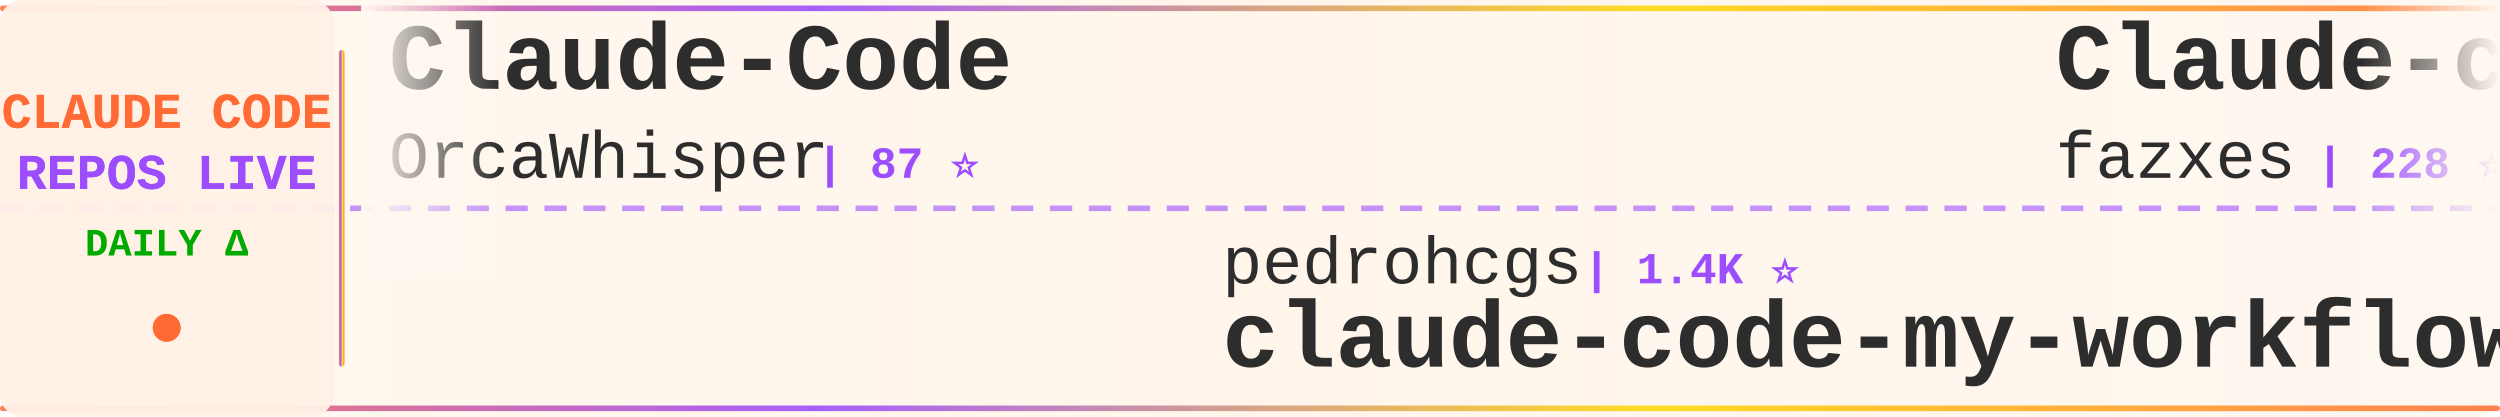
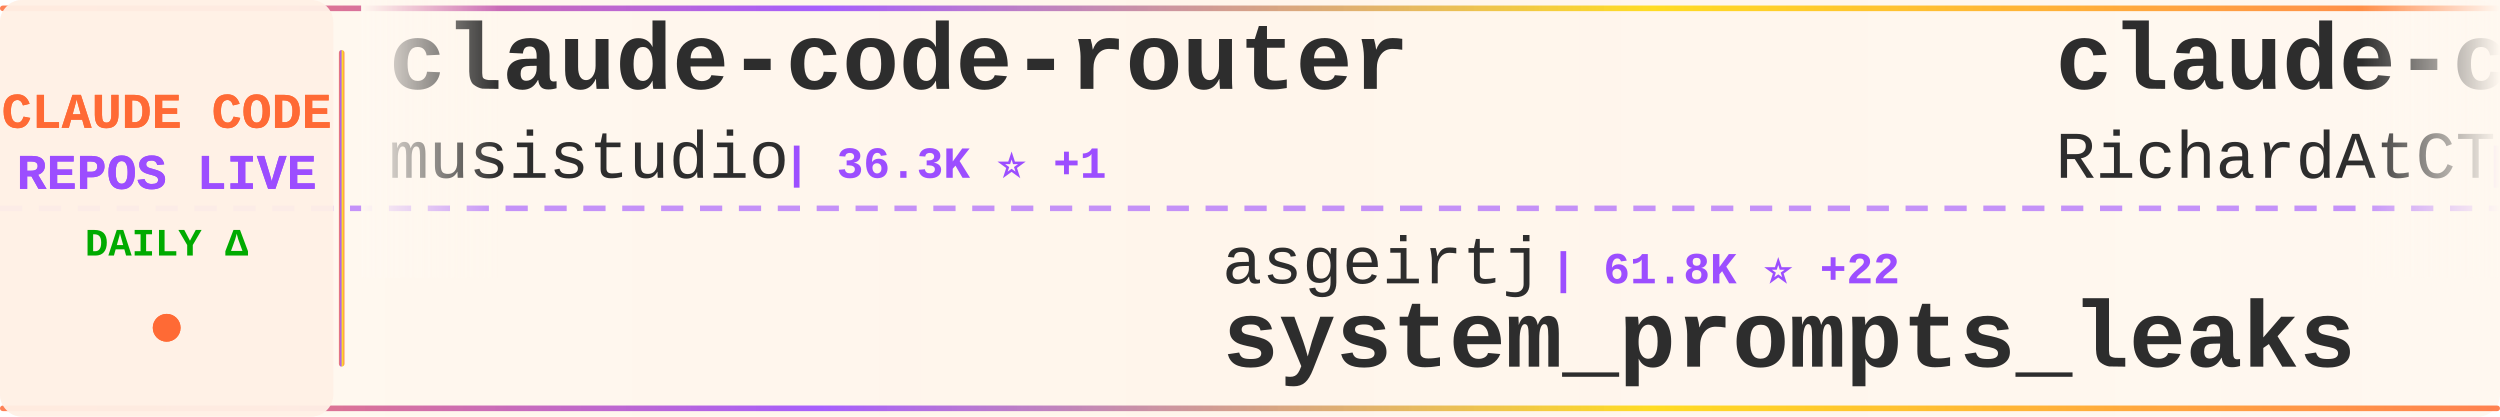
<svg xmlns="http://www.w3.org/2000/svg" width="900" height="150">
  <defs>
    <linearGradient id="tickerBg" x1="0%" y1="0%" x2="100%" y2="0%">
      <stop offset="0%" style="stop-color:#fff8f0;stop-opacity:0.98" />
      <stop offset="50%" style="stop-color:#fff5eb;stop-opacity:1" />
      <stop offset="100%" style="stop-color:#fff8f0;stop-opacity:0.98" />
    </linearGradient>
    <linearGradient id="borderGrad" x1="0%" y1="0%" x2="100%" y2="0%">
      <stop offset="0%" style="stop-color:#FF6B35;stop-opacity:0.85">
        <animate attributeName="stop-opacity" values="0.85;1;0.85" dur="2s" repeatCount="indefinite" />
      </stop>
      <stop offset="33%" style="stop-color:#9C4EFF;stop-opacity:0.9">
        <animate attributeName="stop-opacity" values="0.9;1;0.9" dur="2.2s" repeatCount="indefinite" />
      </stop>
      <stop offset="66%" style="stop-color:#FFD700;stop-opacity:0.85">
        <animate attributeName="stop-opacity" values="0.85;1;0.85" dur="1.8s" repeatCount="indefinite" />
      </stop>
      <stop offset="100%" style="stop-color:#FF6B35;stop-opacity:0.85">
        <animate attributeName="stop-opacity" values="0.85;1;0.85" dur="2s" repeatCount="indefinite" />
      </stop>
    </linearGradient>
    <filter id="textGlow">
      <feGaussianBlur stdDeviation="0.15" result="coloredBlur" />
      <feMerge>
        <feMergeNode in="coloredBlur" />
        <feMergeNode in="SourceGraphic" />
      </feMerge>
    </filter>
    <filter id="metricGlow">
      <feGaussianBlur stdDeviation="0.2" result="coloredBlur" />
      <feMerge>
        <feMergeNode in="coloredBlur" />
        <feMergeNode in="SourceGraphic" />
      </feMerge>
    </filter>
    <linearGradient id="leftFade" x1="0%" y1="0%" x2="100%" y2="0%">
      <stop offset="0%" style="stop-color:#fff8f0;stop-opacity:1" />
      <stop offset="100%" style="stop-color:#fff8f0;stop-opacity:0" />
    </linearGradient>
    <linearGradient id="rightFade" x1="0%" y1="0%" x2="100%" y2="0%">
      <stop offset="0%" style="stop-color:#fff8f0;stop-opacity:0" />
      <stop offset="100%" style="stop-color:#fff8f0;stop-opacity:1" />
    </linearGradient>
  </defs>
  <rect width="900" height="150" fill="url(#tickerBg)" rx="8" />
  <rect x="0" y="2" width="900" height="2" fill="url(#borderGrad)" rx="1" />
  <rect x="0" y="146" width="900" height="2" fill="url(#borderGrad)" rx="1" />
  <line x1="0" y1="75" x2="900" y2="75" stroke="#9C4EFF" stroke-width="2" stroke-dasharray="8 6" opacity="0.6" />
  <rect x="0" y="0" width="120" height="150" fill="#fff0e6" opacity="0.95" rx="8" />
  <text x="60" y="46" font-family="'Courier New', monospace" font-size="18" font-weight="bold" fill="#FF6B35" text-anchor="middle" filter="url(#textGlow)">
    CLAUDE CODE
  </text>
  <text x="60" y="68" font-family="'Courier New', monospace" font-size="18" font-weight="bold" fill="#9C4EFF" text-anchor="middle" filter="url(#textGlow)">
    REPOS LIVE
  </text>
  <text x="60" y="92" font-family="'Courier New', monospace" font-size="14" font-weight="bold" fill="#00aa00" text-anchor="middle">
    DAILY Δ
  </text>
  <circle cx="60" cy="118" r="5" fill="#FF6B35" filter="url(#metricGlow)">
    <animate attributeName="r" values="4;6;4" dur="1.5s" repeatCount="indefinite" />
    <animate attributeName="opacity" values="0.6;1;0.6" dur="1.5s" repeatCount="indefinite" />
  </circle>
  <rect x="122" y="18" width="2" height="114" fill="url(#borderGrad)" rx="1" />
  <clipPath id="tickerClip">
    <rect x="130" y="0" width="770" height="150" />
  </clipPath>
  <g clip-path="url(#tickerClip)">
    <g id="tickerItems">
      <animateTransform attributeName="transform" attributeType="XML" type="translate" from="0 0" to="-3000 0" dur="54s" repeatCount="indefinite" />
      <g transform="translate(0, 0)">
-         <text x="140" y="32" font-family="'Courier New', monospace" font-size="34" font-weight="bold" fill="#2d2d2d">Claude-Code</text>
-         <text x="140" y="64" font-family="'Courier New', monospace" font-size="24" font-weight="normal" fill="#2d2d2d" opacity="1.0">OrcaWhisper</text>
-         <text x="294" y="64" font-family="'Courier New', monospace" font-size="16" font-weight="bold" fill="#9C4EFF"> | 87 ⭐</text>
+         <text x="140" y="32" font-family="'Courier New', monospace" font-size="34" font-weight="bold" fill="#2d2d2d">claude-code-router</text>
+         <text x="140" y="64" font-family="'Courier New', monospace" font-size="24" font-weight="normal" fill="#2d2d2d" opacity="1.0">musistudio</text>
+         <text x="282" y="64" font-family="'Courier New', monospace" font-size="16" font-weight="bold" fill="#9C4EFF"> | 36.3K ⭐ +1</text>
      </g>
      <g transform="translate(300, 0)">
-         <text x="140" y="102" font-family="'Courier New', monospace" font-size="24" font-weight="normal" fill="#2d2d2d" opacity="1.0">pedrohcgs</text>
-         <text x="270" y="102" font-family="'Courier New', monospace" font-size="16" font-weight="bold" fill="#9C4EFF"> | 1.4K ⭐</text>
-         <text x="140" y="132" font-family="'Courier New', monospace" font-size="34" font-weight="bold" fill="#2d2d2d">claude-code-my-workflow</text>
+         <text x="140" y="102" font-family="'Courier New', monospace" font-size="24" font-weight="normal" fill="#2d2d2d" opacity="1.0">asgeirtj</text>
+         <text x="258" y="102" font-family="'Courier New', monospace" font-size="16" font-weight="bold" fill="#9C4EFF"> | 61.8K ⭐ +22</text>
+         <text x="140" y="132" font-family="'Courier New', monospace" font-size="34" font-weight="bold" fill="#2d2d2d">system_prompts_leaks</text>
      </g>
      <g transform="translate(600, 0)">
-         <text x="140" y="32" font-family="'Courier New', monospace" font-size="34" font-weight="bold" fill="#2d2d2d">Claude-code</text>
-         <text x="140" y="64" font-family="'Courier New', monospace" font-size="24" font-weight="normal" fill="#2d2d2d" opacity="1.0">fazxes</text>
-         <text x="234" y="64" font-family="'Courier New', monospace" font-size="16" font-weight="bold" fill="#9C4EFF"> | 228 ⭐</text>
+         <text x="140" y="32" font-family="'Courier New', monospace" font-size="34" font-weight="bold" fill="#2d2d2d">claude-code-telegram</text>
+         <text x="140" y="64" font-family="'Courier New', monospace" font-size="24" font-weight="normal" fill="#2d2d2d" opacity="1.0">RichardAtCT</text>
+         <text x="294" y="64" font-family="'Courier New', monospace" font-size="16" font-weight="bold" fill="#9C4EFF"> | 2.7K ⭐ +1</text>
      </g>
      <g transform="translate(900, 0)">
-         <text x="140" y="102" font-family="'Courier New', monospace" font-size="24" font-weight="normal" fill="#2d2d2d" opacity="1.0">777genius</text>
-         <text x="270" y="102" font-family="'Courier New', monospace" font-size="16" font-weight="bold" fill="#9C4EFF"> | 923 ⭐</text>
-         <text x="140" y="132" font-family="'Courier New', monospace" font-size="34" font-weight="bold" fill="#2d2d2d">claude-code-source-code</text>
-       </g>
-       <g transform="translate(1200, 0)">
-         <text x="140" y="32" font-family="'Courier New', monospace" font-size="34" font-weight="bold" fill="#2d2d2d">edmunds-claude-code</text>
-         <text x="140" y="64" font-family="'Courier New', monospace" font-size="24" font-weight="normal" fill="#2d2d2d" opacity="1.0">edmund-io</text>
-         <text x="270" y="64" font-family="'Courier New', monospace" font-size="16" font-weight="bold" fill="#9C4EFF"> | 1.5K ⭐</text>
-       </g>
-       <g transform="translate(1500, 0)">
        <text x="140" y="102" font-family="'Courier New', monospace" font-size="24" font-weight="normal" fill="#2d2d2d" opacity="1.0">kodu-ai</text>
        <text x="246" y="102" font-family="'Courier New', monospace" font-size="16" font-weight="bold" fill="#9C4EFF"> | 5.2K ⭐</text>
        <text x="140" y="132" font-family="'Courier New', monospace" font-size="34" font-weight="bold" fill="#2d2d2d">claude-coder</text>
      </g>
+       <g transform="translate(1200, 0)">
+         <text x="140" y="32" font-family="'Courier New', monospace" font-size="34" font-weight="bold" fill="#2d2d2d">Claude-Code-Usage-Monito...</text>
+         <text x="140" y="64" font-family="'Courier New', monospace" font-size="24" font-weight="normal" fill="#2d2d2d" opacity="1.0">Maciek-roboblog</text>
+         <text x="342" y="64" font-family="'Courier New', monospace" font-size="16" font-weight="bold" fill="#9C4EFF"> | 8.6K ⭐</text>
+       </g>
+       <g transform="translate(1500, 0)">
+         <text x="140" y="102" font-family="'Courier New', monospace" font-size="24" font-weight="normal" fill="#2d2d2d" opacity="1.0">VoltAgent</text>
+         <text x="270" y="102" font-family="'Courier New', monospace" font-size="16" font-weight="bold" fill="#9C4EFF"> | 23.9K ⭐ +6</text>
+         <text x="140" y="132" font-family="'Courier New', monospace" font-size="34" font-weight="bold" fill="#2d2d2d">awesome-claude-code-suba...</text>
+       </g>
      <g transform="translate(1800, 0)">
-         <text x="140" y="32" font-family="'Courier New', monospace" font-size="34" font-weight="bold" fill="#2d2d2d">claude-code-system-promp...</text>
-         <text x="140" y="64" font-family="'Courier New', monospace" font-size="24" font-weight="normal" fill="#2d2d2d" opacity="1.0">Piebald-AI</text>
-         <text x="282" y="64" font-family="'Courier New', monospace" font-size="16" font-weight="bold" fill="#9C4EFF"> | 12.1K ⭐</text>
+         <text x="140" y="32" font-family="'Courier New', monospace" font-size="34" font-weight="bold" fill="#2d2d2d">ECC</text>
+         <text x="140" y="64" font-family="'Courier New', monospace" font-size="24" font-weight="normal" fill="#2d2d2d" opacity="1.0">affaan-m</text>
+         <text x="258" y="64" font-family="'Courier New', monospace" font-size="16" font-weight="bold" fill="#9C4EFF"> | 236.8K ⭐ +21</text>
      </g>
      <g transform="translate(2100, 0)">
-         <text x="140" y="102" font-family="'Courier New', monospace" font-size="24" font-weight="normal" fill="#2d2d2d" opacity="1.0">ghuntley</text>
-         <text x="258" y="102" font-family="'Courier New', monospace" font-size="16" font-weight="bold" fill="#9C4EFF"> | 987 ⭐</text>
-         <text x="140" y="132" font-family="'Courier New', monospace" font-size="34" font-weight="bold" fill="#2d2d2d">claude-code-source-code-...</text>
+         <text x="140" y="102" font-family="'Courier New', monospace" font-size="24" font-weight="normal" fill="#2d2d2d" opacity="1.0">jeremylongshore</text>
+         <text x="342" y="102" font-family="'Courier New', monospace" font-size="16" font-weight="bold" fill="#9C4EFF"> | 2.6K ⭐</text>
+         <text x="140" y="132" font-family="'Courier New', monospace" font-size="34" font-weight="bold" fill="#2d2d2d">claude-code-plugins-plus...</text>
      </g>
      <g transform="translate(2400, 0)">
-         <text x="140" y="32" font-family="'Courier New', monospace" font-size="34" font-weight="bold" fill="#2d2d2d">claude-code-video-toolki...</text>
-         <text x="140" y="64" font-family="'Courier New', monospace" font-size="24" font-weight="normal" fill="#2d2d2d" opacity="1.0">digitalsamba</text>
-         <text x="306" y="64" font-family="'Courier New', monospace" font-size="16" font-weight="bold" fill="#9C4EFF"> | 1.9K ⭐ +1</text>
+         <text x="140" y="32" font-family="'Courier New', monospace" font-size="34" font-weight="bold" fill="#2d2d2d">claude-code-my-workflow</text>
+         <text x="140" y="64" font-family="'Courier New', monospace" font-size="24" font-weight="normal" fill="#2d2d2d" opacity="1.0">pedrohcgs</text>
+         <text x="270" y="64" font-family="'Courier New', monospace" font-size="16" font-weight="bold" fill="#9C4EFF"> | 1.4K ⭐</text>
      </g>
      <g transform="translate(2700, 0)">
-         <text x="140" y="102" font-family="'Courier New', monospace" font-size="24" font-weight="normal" fill="#2d2d2d" opacity="1.0">anthropics</text>
-         <text x="282" y="102" font-family="'Courier New', monospace" font-size="16" font-weight="bold" fill="#9C4EFF"> | 931 ⭐</text>
-         <text x="140" y="132" font-family="'Courier New', monospace" font-size="34" font-weight="bold" fill="#2d2d2d">claude-code-base-action</text>
+         <text x="140" y="102" font-family="'Courier New', monospace" font-size="24" font-weight="normal" fill="#2d2d2d" opacity="1.0">zebbern</text>
+         <text x="246" y="102" font-family="'Courier New', monospace" font-size="16" font-weight="bold" fill="#9C4EFF"> | 4.4K ⭐ +1</text>
+         <text x="140" y="132" font-family="'Courier New', monospace" font-size="34" font-weight="bold" fill="#2d2d2d">claude-code-guide</text>
      </g>
      <g transform="translate(3000, 0)">
-         <text x="140" y="32" font-family="'Courier New', monospace" font-size="34" font-weight="bold" fill="#2d2d2d">Claude-Code</text>
-         <text x="140" y="64" font-family="'Courier New', monospace" font-size="24" font-weight="normal" fill="#2d2d2d" opacity="1.0">OrcaWhisper</text>
-         <text x="294" y="64" font-family="'Courier New', monospace" font-size="16" font-weight="bold" fill="#9C4EFF"> | 87 ⭐</text>
+         <text x="140" y="32" font-family="'Courier New', monospace" font-size="34" font-weight="bold" fill="#2d2d2d">claude-code-router</text>
+         <text x="140" y="64" font-family="'Courier New', monospace" font-size="24" font-weight="normal" fill="#2d2d2d" opacity="1.0">musistudio</text>
+         <text x="282" y="64" font-family="'Courier New', monospace" font-size="16" font-weight="bold" fill="#9C4EFF"> | 36.3K ⭐ +1</text>
      </g>
      <g transform="translate(3300, 0)">
-         <text x="140" y="102" font-family="'Courier New', monospace" font-size="24" font-weight="normal" fill="#2d2d2d" opacity="1.0">pedrohcgs</text>
-         <text x="270" y="102" font-family="'Courier New', monospace" font-size="16" font-weight="bold" fill="#9C4EFF"> | 1.4K ⭐</text>
-         <text x="140" y="132" font-family="'Courier New', monospace" font-size="34" font-weight="bold" fill="#2d2d2d">claude-code-my-workflow</text>
+         <text x="140" y="102" font-family="'Courier New', monospace" font-size="24" font-weight="normal" fill="#2d2d2d" opacity="1.0">asgeirtj</text>
+         <text x="258" y="102" font-family="'Courier New', monospace" font-size="16" font-weight="bold" fill="#9C4EFF"> | 61.8K ⭐ +22</text>
+         <text x="140" y="132" font-family="'Courier New', monospace" font-size="34" font-weight="bold" fill="#2d2d2d">system_prompts_leaks</text>
      </g>
      <g transform="translate(3600, 0)">
-         <text x="140" y="32" font-family="'Courier New', monospace" font-size="34" font-weight="bold" fill="#2d2d2d">Claude-code</text>
-         <text x="140" y="64" font-family="'Courier New', monospace" font-size="24" font-weight="normal" fill="#2d2d2d" opacity="1.0">fazxes</text>
-         <text x="234" y="64" font-family="'Courier New', monospace" font-size="16" font-weight="bold" fill="#9C4EFF"> | 228 ⭐</text>
+         <text x="140" y="32" font-family="'Courier New', monospace" font-size="34" font-weight="bold" fill="#2d2d2d">claude-code-telegram</text>
+         <text x="140" y="64" font-family="'Courier New', monospace" font-size="24" font-weight="normal" fill="#2d2d2d" opacity="1.0">RichardAtCT</text>
+         <text x="294" y="64" font-family="'Courier New', monospace" font-size="16" font-weight="bold" fill="#9C4EFF"> | 2.7K ⭐ +1</text>
      </g>
      <g transform="translate(3900, 0)">
-         <text x="140" y="102" font-family="'Courier New', monospace" font-size="24" font-weight="normal" fill="#2d2d2d" opacity="1.0">777genius</text>
-         <text x="270" y="102" font-family="'Courier New', monospace" font-size="16" font-weight="bold" fill="#9C4EFF"> | 923 ⭐</text>
-         <text x="140" y="132" font-family="'Courier New', monospace" font-size="34" font-weight="bold" fill="#2d2d2d">claude-code-source-code</text>
+         <text x="140" y="102" font-family="'Courier New', monospace" font-size="24" font-weight="normal" fill="#2d2d2d" opacity="1.0">kodu-ai</text>
+         <text x="246" y="102" font-family="'Courier New', monospace" font-size="16" font-weight="bold" fill="#9C4EFF"> | 5.2K ⭐</text>
+         <text x="140" y="132" font-family="'Courier New', monospace" font-size="34" font-weight="bold" fill="#2d2d2d">claude-coder</text>
      </g>
    </g>
  </g>
  <rect x="130" y="0" width="50" height="100" fill="url(#leftFade)" />
  <rect x="850" y="0" width="50" height="100" fill="url(#rightFade)" />
</svg>
